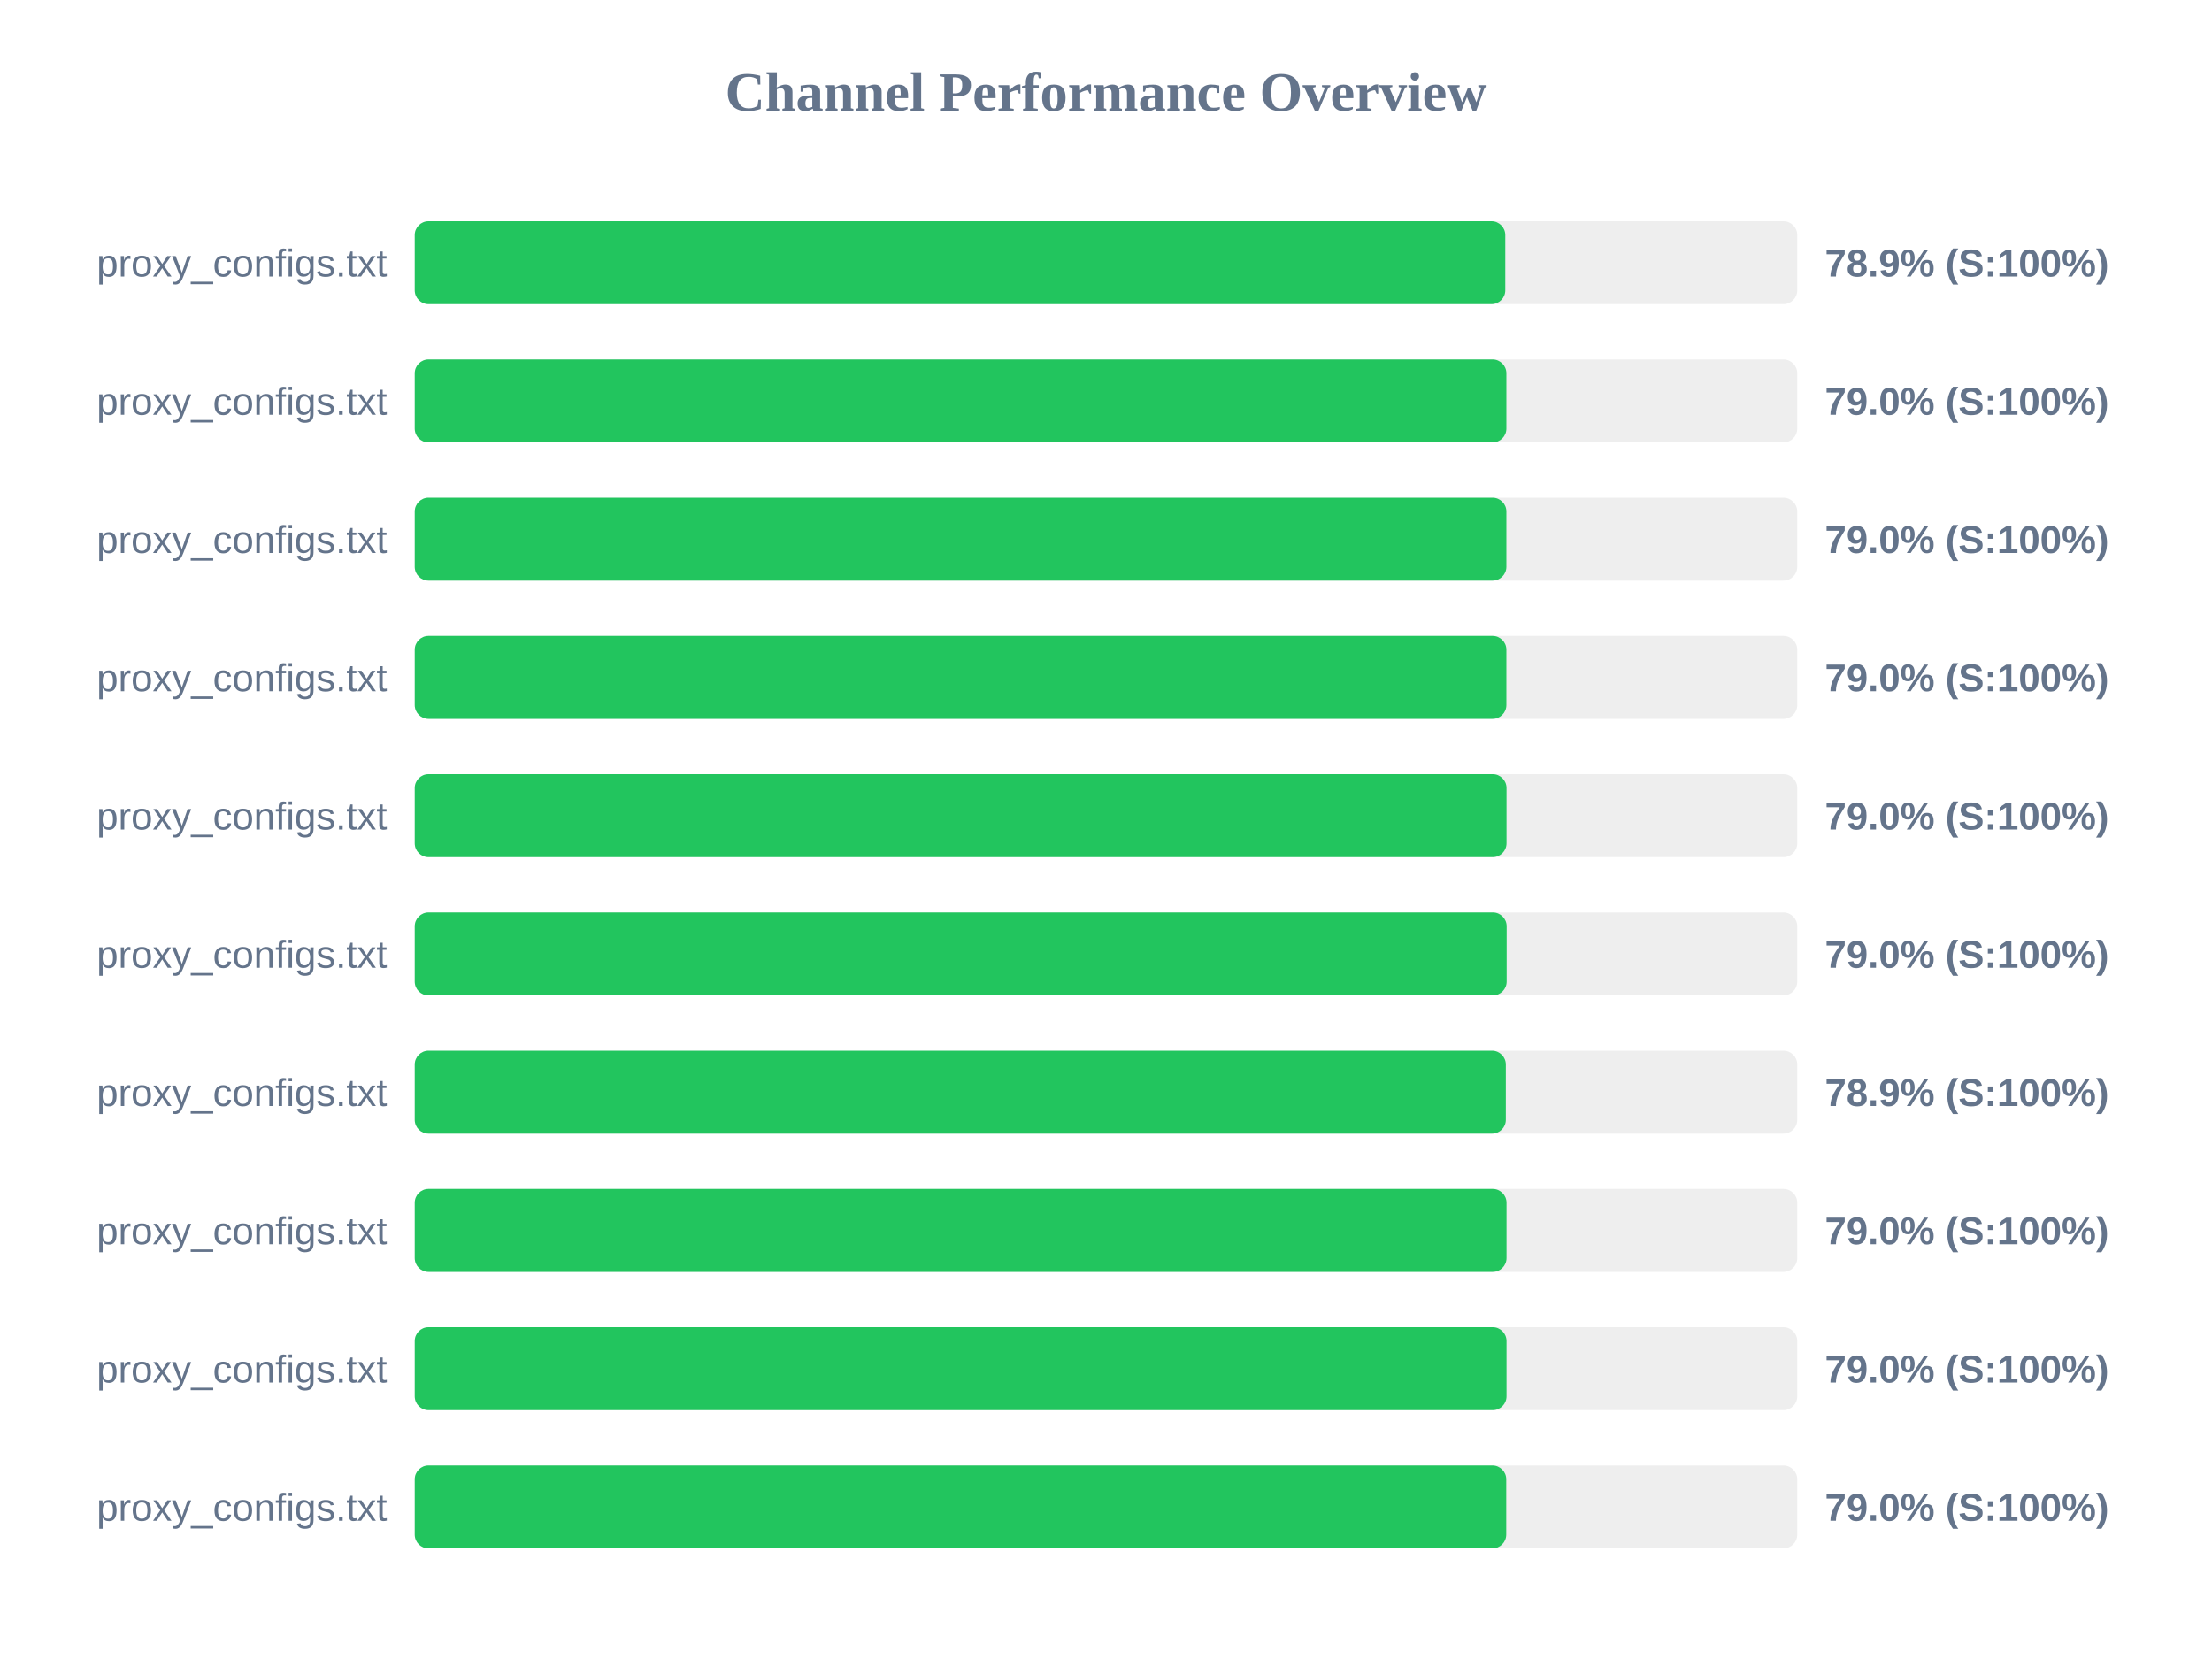
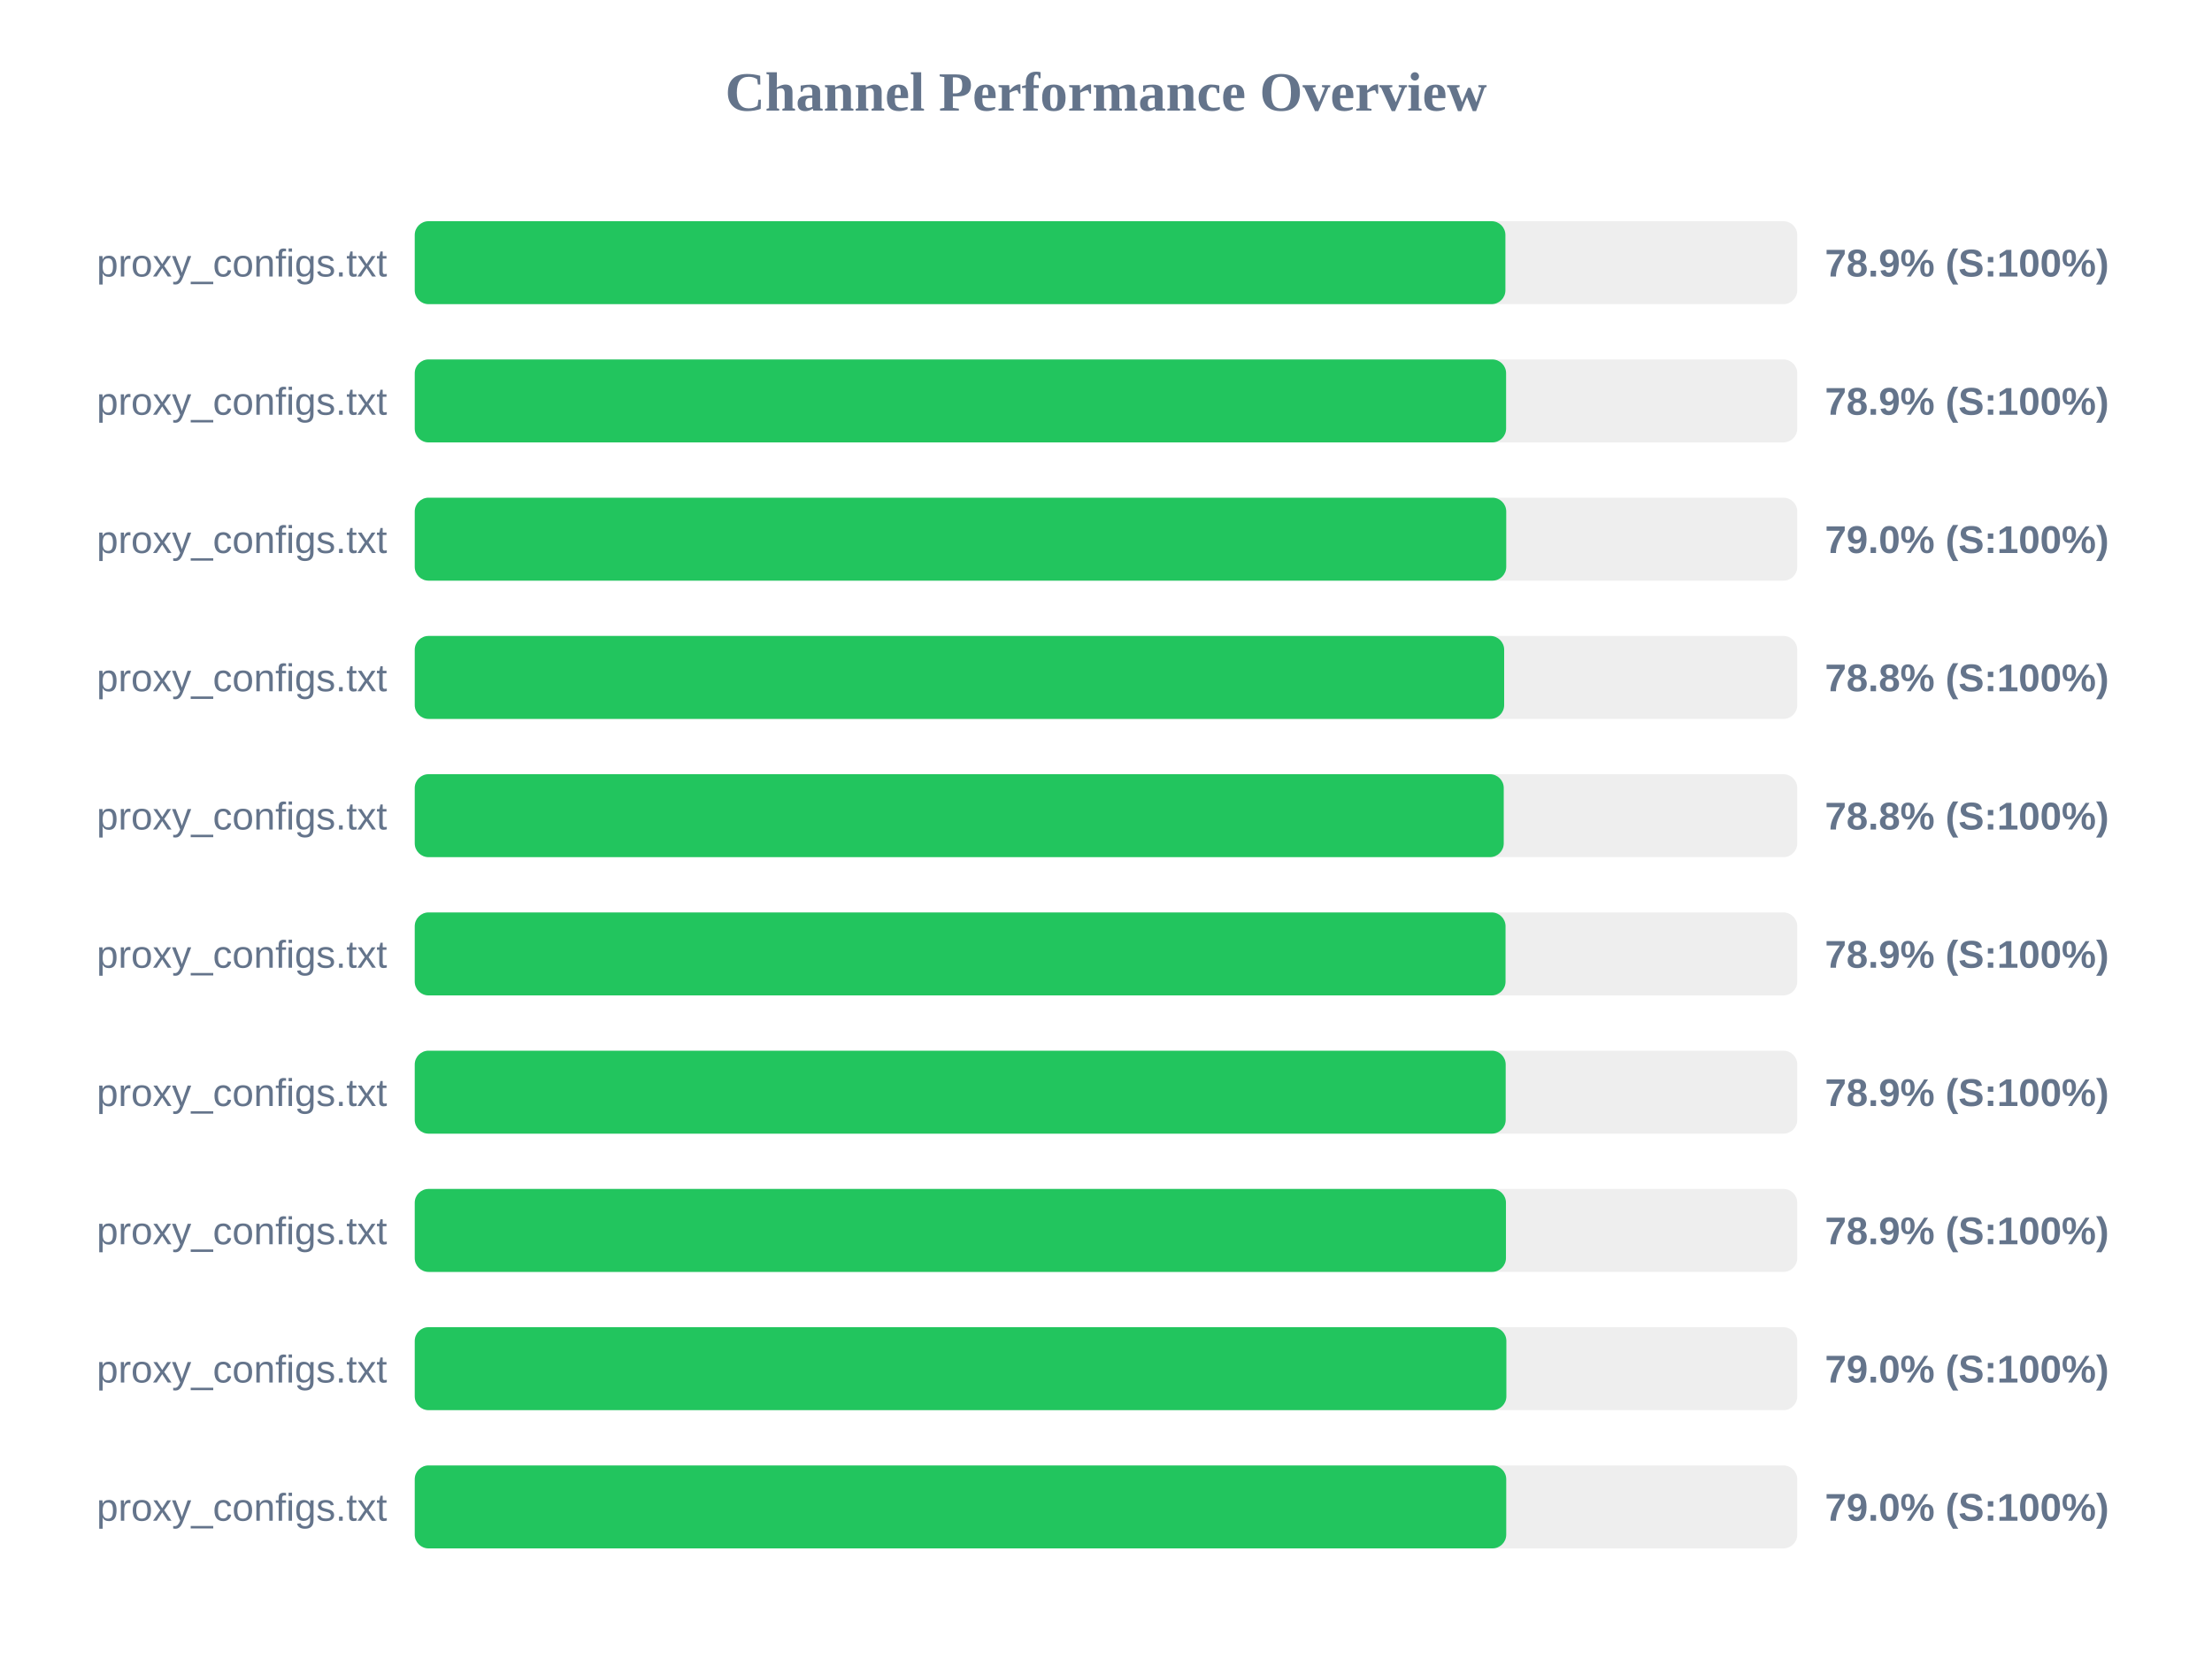
<svg xmlns="http://www.w3.org/2000/svg" width="800" height="600" version="1.1">
  <style>
        .row { font: 14px Arial; fill: #64748b; }
        .score { font: bold 14px Arial; fill: #64748b; }
    </style>
  <text x="400" y="40" text-anchor="middle" font-size="20px" font-weight="bold" fill="#64748b">Channel Performance Overview</text>
  <rect x="150" y="80" width="500" height="30" fill="#eee" rx="5" />
-   <rect x="150" y="80" width="394.4" height="30" fill="#22c55e" rx="5" />
+   <rect x="150" y="80" width="394.45" height="30" fill="#22c55e" rx="5" />
  <text x="140" y="100" text-anchor="end" class="row">proxy_configs.txt</text>
  <text x="660" y="100" text-anchor="start" class="score">78.9% (S:100%)</text>
  <rect x="150" y="130" width="500" height="30" fill="#eee" rx="5" />
-   <rect x="150" y="130" width="394.8" height="30" fill="#22c55e" rx="5" />
+   <rect x="150" y="130" width="394.7" height="30" fill="#22c55e" rx="5" />
  <text x="140" y="150" text-anchor="end" class="row">proxy_configs.txt</text>
-   <text x="660" y="150" text-anchor="start" class="score">79.0% (S:100%)</text>
+   <text x="660" y="150" text-anchor="start" class="score">78.9% (S:100%)</text>
  <rect x="150" y="180" width="500" height="30" fill="#eee" rx="5" />
-   <rect x="150" y="180" width="394.8" height="30" fill="#22c55e" rx="5" />
+   <rect x="150" y="180" width="394.75" height="30" fill="#22c55e" rx="5" />
  <text x="140" y="200" text-anchor="end" class="row">proxy_configs.txt</text>
  <text x="660" y="200" text-anchor="start" class="score">79.0% (S:100%)</text>
  <rect x="150" y="230" width="500" height="30" fill="#eee" rx="5" />
-   <rect x="150" y="230" width="394.8" height="30" fill="#22c55e" rx="5" />
+   <rect x="150" y="230" width="394.0" height="30" fill="#22c55e" rx="5" />
  <text x="140" y="250" text-anchor="end" class="row">proxy_configs.txt</text>
-   <text x="660" y="250" text-anchor="start" class="score">79.0% (S:100%)</text>
+   <text x="660" y="250" text-anchor="start" class="score">78.8% (S:100%)</text>
  <rect x="150" y="280" width="500" height="30" fill="#eee" rx="5" />
-   <rect x="150" y="280" width="394.85" height="30" fill="#22c55e" rx="5" />
+   <rect x="150" y="280" width="393.85" height="30" fill="#22c55e" rx="5" />
  <text x="140" y="300" text-anchor="end" class="row">proxy_configs.txt</text>
-   <text x="660" y="300" text-anchor="start" class="score">79.0% (S:100%)</text>
+   <text x="660" y="300" text-anchor="start" class="score">78.8% (S:100%)</text>
  <rect x="150" y="330" width="500" height="30" fill="#eee" rx="5" />
-   <rect x="150" y="330" width="394.9" height="30" fill="#22c55e" rx="5" />
+   <rect x="150" y="330" width="394.5" height="30" fill="#22c55e" rx="5" />
  <text x="140" y="350" text-anchor="end" class="row">proxy_configs.txt</text>
-   <text x="660" y="350" text-anchor="start" class="score">79.0% (S:100%)</text>
+   <text x="660" y="350" text-anchor="start" class="score">78.9% (S:100%)</text>
  <rect x="150" y="380" width="500" height="30" fill="#eee" rx="5" />
-   <rect x="150" y="380" width="394.6" height="30" fill="#22c55e" rx="5" />
+   <rect x="150" y="380" width="394.55" height="30" fill="#22c55e" rx="5" />
  <text x="140" y="400" text-anchor="end" class="row">proxy_configs.txt</text>
  <text x="660" y="400" text-anchor="start" class="score">78.9% (S:100%)</text>
  <rect x="150" y="430" width="500" height="30" fill="#eee" rx="5" />
-   <rect x="150" y="430" width="394.85" height="30" fill="#22c55e" rx="5" />
+   <rect x="150" y="430" width="394.65" height="30" fill="#22c55e" rx="5" />
  <text x="140" y="450" text-anchor="end" class="row">proxy_configs.txt</text>
-   <text x="660" y="450" text-anchor="start" class="score">79.0% (S:100%)</text>
+   <text x="660" y="450" text-anchor="start" class="score">78.9% (S:100%)</text>
  <rect x="150" y="480" width="500" height="30" fill="#eee" rx="5" />
-   <rect x="150" y="480" width="394.85" height="30" fill="#22c55e" rx="5" />
+   <rect x="150" y="480" width="394.8" height="30" fill="#22c55e" rx="5" />
  <text x="140" y="500" text-anchor="end" class="row">proxy_configs.txt</text>
  <text x="660" y="500" text-anchor="start" class="score">79.0% (S:100%)</text>
  <rect x="150" y="530" width="500" height="30" fill="#eee" rx="5" />
  <rect x="150" y="530" width="394.75" height="30" fill="#22c55e" rx="5" />
  <text x="140" y="550" text-anchor="end" class="row">proxy_configs.txt</text>
  <text x="660" y="550" text-anchor="start" class="score">79.0% (S:100%)</text>
</svg>
